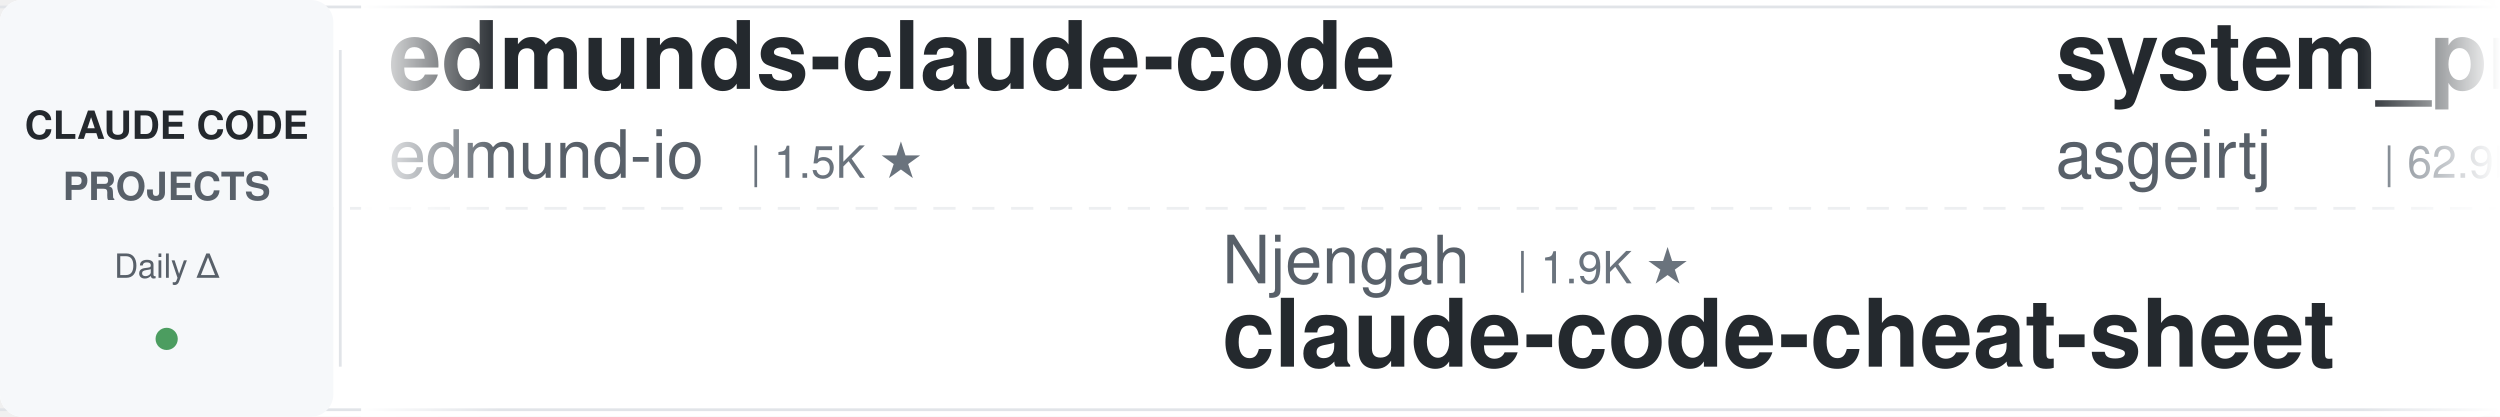
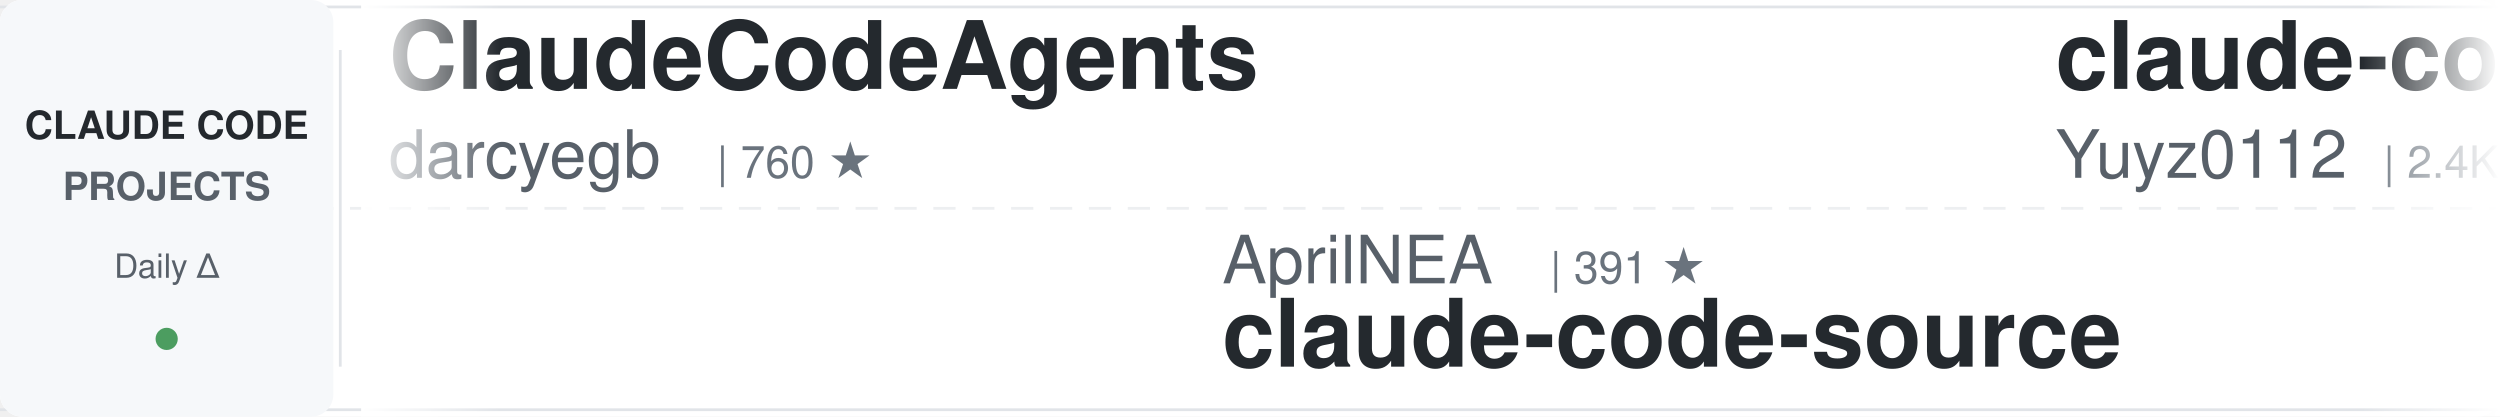
<svg xmlns="http://www.w3.org/2000/svg" width="900" height="150">
  <defs>
    <linearGradient id="leftFade" x1="0%" y1="0%" x2="100%" y2="0%">
      <stop offset="0%" style="stop-color:#ffffff;stop-opacity:1" />
      <stop offset="100%" style="stop-color:#ffffff;stop-opacity:0" />
    </linearGradient>
    <linearGradient id="rightFade" x1="0%" y1="0%" x2="100%" y2="0%">
      <stop offset="0%" style="stop-color:#ffffff;stop-opacity:0" />
      <stop offset="100%" style="stop-color:#ffffff;stop-opacity:1" />
    </linearGradient>
  </defs>
  <rect width="900" height="150" fill="#ffffff" rx="8" />
  <rect x="0" y="2" width="900" height="1" fill="#e1e4e8" />
  <rect x="0" y="147" width="900" height="1" fill="#e1e4e8" />
  <line x1="0" y1="75" x2="900" y2="75" stroke="#e1e4e8" stroke-width="1" stroke-dasharray="8 6" opacity="0.6" />
  <rect x="0" y="0" width="120" height="150" fill="#f6f8fa" rx="8" />
  <text x="60" y="50" font-family="-apple-system, BlinkMacSystemFont, 'Segoe UI', Helvetica, Arial, sans-serif" font-size="14" font-weight="600" fill="#24292e" text-anchor="middle">CLAUDE CODE</text>
  <text x="60" y="72" font-family="-apple-system, BlinkMacSystemFont, 'Segoe UI', Helvetica, Arial, sans-serif" font-size="14" font-weight="600" fill="#586069" text-anchor="middle">PROJECTS</text>
  <text x="60" y="100" font-family="-apple-system, BlinkMacSystemFont, 'Segoe UI', Helvetica, Arial, sans-serif" font-size="12" font-weight="500" fill="#586069" text-anchor="middle">Daily Δ</text>
  <circle cx="60" cy="122" r="4" fill="#22863a" opacity="0.8" />
  <rect x="122" y="18" width="1" height="114" fill="#e1e4e8" />
  <clipPath id="tickerClip">
    <rect x="130" y="0" width="770" height="150" />
  </clipPath>
  <g clip-path="url(#tickerClip)">
    <g id="tickerItems">
      <animateTransform attributeName="transform" attributeType="XML" type="translate" from="0 0" to="-3000 0" dur="54s" repeatCount="indefinite" />
      <g transform="translate(0, 0)">
-         <text x="140" y="32" font-family="-apple-system, BlinkMacSystemFont, 'Segoe UI', Helvetica, Arial, sans-serif" font-size="34" font-weight="600" fill="#24292e">edmunds-claude-code</text>
-         <text x="140" y="64" font-family="-apple-system, BlinkMacSystemFont, 'Segoe UI', Helvetica, Arial, sans-serif" font-size="24" font-weight="400" fill="#586069">edmund-io</text>
-         <text x="270" y="64" font-family="-apple-system, BlinkMacSystemFont, 'Segoe UI', Helvetica, Arial, sans-serif" font-size="16" font-weight="500" fill="#6a737d">| 1.5K ★</text>
+         <text x="140" y="32" font-family="-apple-system, BlinkMacSystemFont, 'Segoe UI', Helvetica, Arial, sans-serif" font-size="34" font-weight="600" fill="#24292e">ClaudeCodeAgents</text>
+         <text x="140" y="64" font-family="-apple-system, BlinkMacSystemFont, 'Segoe UI', Helvetica, Arial, sans-serif" font-size="24" font-weight="400" fill="#586069">darcyegb</text>
+         <text x="258" y="64" font-family="-apple-system, BlinkMacSystemFont, 'Segoe UI', Helvetica, Arial, sans-serif" font-size="16" font-weight="500" fill="#6a737d">| 760 ★</text>
      </g>
      <g transform="translate(300, 0)">
-         <text x="140" y="102" font-family="-apple-system, BlinkMacSystemFont, 'Segoe UI', Helvetica, Arial, sans-serif" font-size="24" font-weight="400" fill="#586069">Njengah</text>
-         <text x="246" y="102" font-family="-apple-system, BlinkMacSystemFont, 'Segoe UI', Helvetica, Arial, sans-serif" font-size="16" font-weight="500" fill="#6a737d">| 1.9K ★</text>
-         <text x="140" y="132" font-family="-apple-system, BlinkMacSystemFont, 'Segoe UI', Helvetica, Arial, sans-serif" font-size="34" font-weight="600" fill="#24292e">claude-code-cheat-sheet</text>
+         <text x="140" y="102" font-family="-apple-system, BlinkMacSystemFont, 'Segoe UI', Helvetica, Arial, sans-serif" font-size="24" font-weight="400" fill="#586069">AprilNEA</text>
+         <text x="258" y="102" font-family="-apple-system, BlinkMacSystemFont, 'Segoe UI', Helvetica, Arial, sans-serif" font-size="16" font-weight="500" fill="#6a737d">| 391 ★</text>
+         <text x="140" y="132" font-family="-apple-system, BlinkMacSystemFont, 'Segoe UI', Helvetica, Arial, sans-serif" font-size="34" font-weight="600" fill="#24292e">claude-code-source</text>
      </g>
      <g transform="translate(600, 0)">
-         <text x="140" y="32" font-family="-apple-system, BlinkMacSystemFont, 'Segoe UI', Helvetica, Arial, sans-serif" font-size="34" font-weight="600" fill="#24292e">system_prompts_leaks</text>
-         <text x="140" y="64" font-family="-apple-system, BlinkMacSystemFont, 'Segoe UI', Helvetica, Arial, sans-serif" font-size="24" font-weight="400" fill="#586069">asgeirtj</text>
-         <text x="258" y="64" font-family="-apple-system, BlinkMacSystemFont, 'Segoe UI', Helvetica, Arial, sans-serif" font-size="16" font-weight="500" fill="#6a737d">| 62.9K ★</text>
+         <text x="140" y="32" font-family="-apple-system, BlinkMacSystemFont, 'Segoe UI', Helvetica, Arial, sans-serif" font-size="34" font-weight="600" fill="#24292e">claude-code-reverse</text>
+         <text x="140" y="64" font-family="-apple-system, BlinkMacSystemFont, 'Segoe UI', Helvetica, Arial, sans-serif" font-size="24" font-weight="400" fill="#586069">Yuyz0112</text>
+         <text x="258" y="64" font-family="-apple-system, BlinkMacSystemFont, 'Segoe UI', Helvetica, Arial, sans-serif" font-size="16" font-weight="500" fill="#6a737d">| 2.4K ★</text>
      </g>
      <g transform="translate(900, 0)">
-         <text x="140" y="102" font-family="-apple-system, BlinkMacSystemFont, 'Segoe UI', Helvetica, Arial, sans-serif" font-size="24" font-weight="400" fill="#586069">daymade</text>
-         <text x="246" y="102" font-family="-apple-system, BlinkMacSystemFont, 'Segoe UI', Helvetica, Arial, sans-serif" font-size="16" font-weight="500" fill="#6a737d">| 1.3K ★</text>
-         <text x="140" y="132" font-family="-apple-system, BlinkMacSystemFont, 'Segoe UI', Helvetica, Arial, sans-serif" font-size="34" font-weight="600" fill="#24292e">claude-code-skills</text>
+         <text x="140" y="102" font-family="-apple-system, BlinkMacSystemFont, 'Segoe UI', Helvetica, Arial, sans-serif" font-size="24" font-weight="400" fill="#586069">wanshuiyin</text>
+         <text x="282" y="102" font-family="-apple-system, BlinkMacSystemFont, 'Segoe UI', Helvetica, Arial, sans-serif" font-size="16" font-weight="500" fill="#6a737d">| 14.7K ★</text>
+         <text x="140" y="132" font-family="-apple-system, BlinkMacSystemFont, 'Segoe UI', Helvetica, Arial, sans-serif" font-size="34" font-weight="600" fill="#24292e">Auto-claude-code-researc...</text>
      </g>
      <g transform="translate(1200, 0)">
-         <text x="140" y="32" font-family="-apple-system, BlinkMacSystemFont, 'Segoe UI', Helvetica, Arial, sans-serif" font-size="34" font-weight="600" fill="#24292e">Claude-Code-Game-Studios</text>
-         <text x="140" y="64" font-family="-apple-system, BlinkMacSystemFont, 'Segoe UI', Helvetica, Arial, sans-serif" font-size="24" font-weight="400" fill="#586069">Donchitos</text>
-         <text x="270" y="64" font-family="-apple-system, BlinkMacSystemFont, 'Segoe UI', Helvetica, Arial, sans-serif" font-size="16" font-weight="500" fill="#6a737d">| 23.9K ★</text>
+         <text x="140" y="32" font-family="-apple-system, BlinkMacSystemFont, 'Segoe UI', Helvetica, Arial, sans-serif" font-size="34" font-weight="600" fill="#24292e">claude-code-prompts</text>
+         <text x="140" y="64" font-family="-apple-system, BlinkMacSystemFont, 'Segoe UI', Helvetica, Arial, sans-serif" font-size="24" font-weight="400" fill="#586069">repowise-dev</text>
+         <text x="306" y="64" font-family="-apple-system, BlinkMacSystemFont, 'Segoe UI', Helvetica, Arial, sans-serif" font-size="16" font-weight="500" fill="#6a737d">| 1.2K ★</text>
      </g>
      <g transform="translate(1500, 0)">
-         <text x="140" y="102" font-family="-apple-system, BlinkMacSystemFont, 'Segoe UI', Helvetica, Arial, sans-serif" font-size="24" font-weight="400" fill="#586069">Alishahryar1</text>
-         <text x="306" y="102" font-family="-apple-system, BlinkMacSystemFont, 'Segoe UI', Helvetica, Arial, sans-serif" font-size="16" font-weight="500" fill="#6a737d">| 45.5K ★</text>
-         <text x="140" y="132" font-family="-apple-system, BlinkMacSystemFont, 'Segoe UI', Helvetica, Arial, sans-serif" font-size="34" font-weight="600" fill="#24292e">free-claude-code</text>
+         <text x="140" y="102" font-family="-apple-system, BlinkMacSystemFont, 'Segoe UI', Helvetica, Arial, sans-serif" font-size="24" font-weight="400" fill="#586069">Windy3f3f3f3f</text>
+         <text x="318" y="102" font-family="-apple-system, BlinkMacSystemFont, 'Segoe UI', Helvetica, Arial, sans-serif" font-size="16" font-weight="500" fill="#6a737d">| 2.6K ★</text>
+         <text x="140" y="132" font-family="-apple-system, BlinkMacSystemFont, 'Segoe UI', Helvetica, Arial, sans-serif" font-size="34" font-weight="600" fill="#24292e">claude-code-from-scratch</text>
      </g>
      <g transform="translate(1800, 0)">
-         <text x="140" y="32" font-family="-apple-system, BlinkMacSystemFont, 'Segoe UI', Helvetica, Arial, sans-serif" font-size="34" font-weight="600" fill="#24292e">pi-vs-claude-code</text>
-         <text x="140" y="64" font-family="-apple-system, BlinkMacSystemFont, 'Segoe UI', Helvetica, Arial, sans-serif" font-size="24" font-weight="400" fill="#586069">disler</text>
-         <text x="234" y="64" font-family="-apple-system, BlinkMacSystemFont, 'Segoe UI', Helvetica, Arial, sans-serif" font-size="16" font-weight="500" fill="#6a737d">| 1.6K ★</text>
+         <text x="140" y="32" font-family="-apple-system, BlinkMacSystemFont, 'Segoe UI', Helvetica, Arial, sans-serif" font-size="34" font-weight="600" fill="#24292e">claude-code-engineering</text>
+         <text x="140" y="64" font-family="-apple-system, BlinkMacSystemFont, 'Segoe UI', Helvetica, Arial, sans-serif" font-size="24" font-weight="400" fill="#586069">huangjia2019</text>
+         <text x="306" y="64" font-family="-apple-system, BlinkMacSystemFont, 'Segoe UI', Helvetica, Arial, sans-serif" font-size="16" font-weight="500" fill="#6a737d">| 1.1K ★</text>
      </g>
      <g transform="translate(2100, 0)">
-         <text x="140" y="102" font-family="-apple-system, BlinkMacSystemFont, 'Segoe UI', Helvetica, Arial, sans-serif" font-size="24" font-weight="400" fill="#586069">feiskyer</text>
-         <text x="258" y="102" font-family="-apple-system, BlinkMacSystemFont, 'Segoe UI', Helvetica, Arial, sans-serif" font-size="16" font-weight="500" fill="#6a737d">| 1.6K ★</text>
-         <text x="140" y="132" font-family="-apple-system, BlinkMacSystemFont, 'Segoe UI', Helvetica, Arial, sans-serif" font-size="34" font-weight="600" fill="#24292e">claude-code-settings</text>
+         <text x="140" y="102" font-family="-apple-system, BlinkMacSystemFont, 'Segoe UI', Helvetica, Arial, sans-serif" font-size="24" font-weight="400" fill="#586069">asgeirtj</text>
+         <text x="258" y="102" font-family="-apple-system, BlinkMacSystemFont, 'Segoe UI', Helvetica, Arial, sans-serif" font-size="16" font-weight="500" fill="#6a737d">| 62.9K ★</text>
+         <text x="140" y="132" font-family="-apple-system, BlinkMacSystemFont, 'Segoe UI', Helvetica, Arial, sans-serif" font-size="34" font-weight="600" fill="#24292e">system_prompts_leaks</text>
      </g>
      <g transform="translate(2400, 0)">
-         <text x="140" y="32" font-family="-apple-system, BlinkMacSystemFont, 'Segoe UI', Helvetica, Arial, sans-serif" font-size="34" font-weight="600" fill="#24292e">Claude-Code-Source-Study</text>
-         <text x="140" y="64" font-family="-apple-system, BlinkMacSystemFont, 'Segoe UI', Helvetica, Arial, sans-serif" font-size="24" font-weight="400" fill="#586069">luyao618</text>
-         <text x="258" y="64" font-family="-apple-system, BlinkMacSystemFont, 'Segoe UI', Helvetica, Arial, sans-serif" font-size="16" font-weight="500" fill="#6a737d">| 1.7K ★</text>
+         <text x="140" y="32" font-family="-apple-system, BlinkMacSystemFont, 'Segoe UI', Helvetica, Arial, sans-serif" font-size="34" font-weight="600" fill="#24292e">sc-claude-code-files</text>
+         <text x="140" y="64" font-family="-apple-system, BlinkMacSystemFont, 'Segoe UI', Helvetica, Arial, sans-serif" font-size="24" font-weight="400" fill="#586069">https-deeplearning-ai</text>
+         <text x="414" y="64" font-family="-apple-system, BlinkMacSystemFont, 'Segoe UI', Helvetica, Arial, sans-serif" font-size="16" font-weight="500" fill="#6a737d">| 540 ★</text>
      </g>
      <g transform="translate(2700, 0)">
-         <text x="140" y="102" font-family="-apple-system, BlinkMacSystemFont, 'Segoe UI', Helvetica, Arial, sans-serif" font-size="24" font-weight="400" fill="#586069">Yeachan-Heo</text>
-         <text x="294" y="102" font-family="-apple-system, BlinkMacSystemFont, 'Segoe UI', Helvetica, Arial, sans-serif" font-size="16" font-weight="500" fill="#6a737d">| 38.6K ★</text>
-         <text x="140" y="132" font-family="-apple-system, BlinkMacSystemFont, 'Segoe UI', Helvetica, Arial, sans-serif" font-size="34" font-weight="600" fill="#24292e">oh-my-claudecode</text>
+         <text x="140" y="102" font-family="-apple-system, BlinkMacSystemFont, 'Segoe UI', Helvetica, Arial, sans-serif" font-size="24" font-weight="400" fill="#586069">VoltAgent</text>
+         <text x="270" y="102" font-family="-apple-system, BlinkMacSystemFont, 'Segoe UI', Helvetica, Arial, sans-serif" font-size="16" font-weight="500" fill="#6a737d">| 24.3K ★</text>
+         <text x="140" y="132" font-family="-apple-system, BlinkMacSystemFont, 'Segoe UI', Helvetica, Arial, sans-serif" font-size="34" font-weight="600" fill="#24292e">awesome-claude-code-suba...</text>
      </g>
      <g transform="translate(3000, 0)">
-         <text x="140" y="32" font-family="-apple-system, BlinkMacSystemFont, 'Segoe UI', Helvetica, Arial, sans-serif" font-size="34" font-weight="600" fill="#24292e">edmunds-claude-code</text>
-         <text x="140" y="64" font-family="-apple-system, BlinkMacSystemFont, 'Segoe UI', Helvetica, Arial, sans-serif" font-size="24" font-weight="400" fill="#586069">edmund-io</text>
-         <text x="270" y="64" font-family="-apple-system, BlinkMacSystemFont, 'Segoe UI', Helvetica, Arial, sans-serif" font-size="16" font-weight="500" fill="#6a737d">| 1.5K ★</text>
+         <text x="140" y="32" font-family="-apple-system, BlinkMacSystemFont, 'Segoe UI', Helvetica, Arial, sans-serif" font-size="34" font-weight="600" fill="#24292e">ClaudeCodeAgents</text>
+         <text x="140" y="64" font-family="-apple-system, BlinkMacSystemFont, 'Segoe UI', Helvetica, Arial, sans-serif" font-size="24" font-weight="400" fill="#586069">darcyegb</text>
+         <text x="258" y="64" font-family="-apple-system, BlinkMacSystemFont, 'Segoe UI', Helvetica, Arial, sans-serif" font-size="16" font-weight="500" fill="#6a737d">| 760 ★</text>
      </g>
      <g transform="translate(3300, 0)">
-         <text x="140" y="102" font-family="-apple-system, BlinkMacSystemFont, 'Segoe UI', Helvetica, Arial, sans-serif" font-size="24" font-weight="400" fill="#586069">Njengah</text>
-         <text x="246" y="102" font-family="-apple-system, BlinkMacSystemFont, 'Segoe UI', Helvetica, Arial, sans-serif" font-size="16" font-weight="500" fill="#6a737d">| 1.9K ★</text>
-         <text x="140" y="132" font-family="-apple-system, BlinkMacSystemFont, 'Segoe UI', Helvetica, Arial, sans-serif" font-size="34" font-weight="600" fill="#24292e">claude-code-cheat-sheet</text>
+         <text x="140" y="102" font-family="-apple-system, BlinkMacSystemFont, 'Segoe UI', Helvetica, Arial, sans-serif" font-size="24" font-weight="400" fill="#586069">AprilNEA</text>
+         <text x="258" y="102" font-family="-apple-system, BlinkMacSystemFont, 'Segoe UI', Helvetica, Arial, sans-serif" font-size="16" font-weight="500" fill="#6a737d">| 391 ★</text>
+         <text x="140" y="132" font-family="-apple-system, BlinkMacSystemFont, 'Segoe UI', Helvetica, Arial, sans-serif" font-size="34" font-weight="600" fill="#24292e">claude-code-source</text>
      </g>
      <g transform="translate(3600, 0)">
-         <text x="140" y="32" font-family="-apple-system, BlinkMacSystemFont, 'Segoe UI', Helvetica, Arial, sans-serif" font-size="34" font-weight="600" fill="#24292e">system_prompts_leaks</text>
-         <text x="140" y="64" font-family="-apple-system, BlinkMacSystemFont, 'Segoe UI', Helvetica, Arial, sans-serif" font-size="24" font-weight="400" fill="#586069">asgeirtj</text>
-         <text x="258" y="64" font-family="-apple-system, BlinkMacSystemFont, 'Segoe UI', Helvetica, Arial, sans-serif" font-size="16" font-weight="500" fill="#6a737d">| 62.9K ★</text>
+         <text x="140" y="32" font-family="-apple-system, BlinkMacSystemFont, 'Segoe UI', Helvetica, Arial, sans-serif" font-size="34" font-weight="600" fill="#24292e">claude-code-reverse</text>
+         <text x="140" y="64" font-family="-apple-system, BlinkMacSystemFont, 'Segoe UI', Helvetica, Arial, sans-serif" font-size="24" font-weight="400" fill="#586069">Yuyz0112</text>
+         <text x="258" y="64" font-family="-apple-system, BlinkMacSystemFont, 'Segoe UI', Helvetica, Arial, sans-serif" font-size="16" font-weight="500" fill="#6a737d">| 2.4K ★</text>
      </g>
      <g transform="translate(3900, 0)">
-         <text x="140" y="102" font-family="-apple-system, BlinkMacSystemFont, 'Segoe UI', Helvetica, Arial, sans-serif" font-size="24" font-weight="400" fill="#586069">daymade</text>
-         <text x="246" y="102" font-family="-apple-system, BlinkMacSystemFont, 'Segoe UI', Helvetica, Arial, sans-serif" font-size="16" font-weight="500" fill="#6a737d">| 1.3K ★</text>
-         <text x="140" y="132" font-family="-apple-system, BlinkMacSystemFont, 'Segoe UI', Helvetica, Arial, sans-serif" font-size="34" font-weight="600" fill="#24292e">claude-code-skills</text>
+         <text x="140" y="102" font-family="-apple-system, BlinkMacSystemFont, 'Segoe UI', Helvetica, Arial, sans-serif" font-size="24" font-weight="400" fill="#586069">wanshuiyin</text>
+         <text x="282" y="102" font-family="-apple-system, BlinkMacSystemFont, 'Segoe UI', Helvetica, Arial, sans-serif" font-size="16" font-weight="500" fill="#6a737d">| 14.7K ★</text>
+         <text x="140" y="132" font-family="-apple-system, BlinkMacSystemFont, 'Segoe UI', Helvetica, Arial, sans-serif" font-size="34" font-weight="600" fill="#24292e">Auto-claude-code-researc...</text>
      </g>
    </g>
  </g>
  <rect x="130" y="0" width="50" height="150" fill="url(#leftFade)" />
  <rect x="850" y="0" width="50" height="150" fill="url(#rightFade)" />
</svg>
